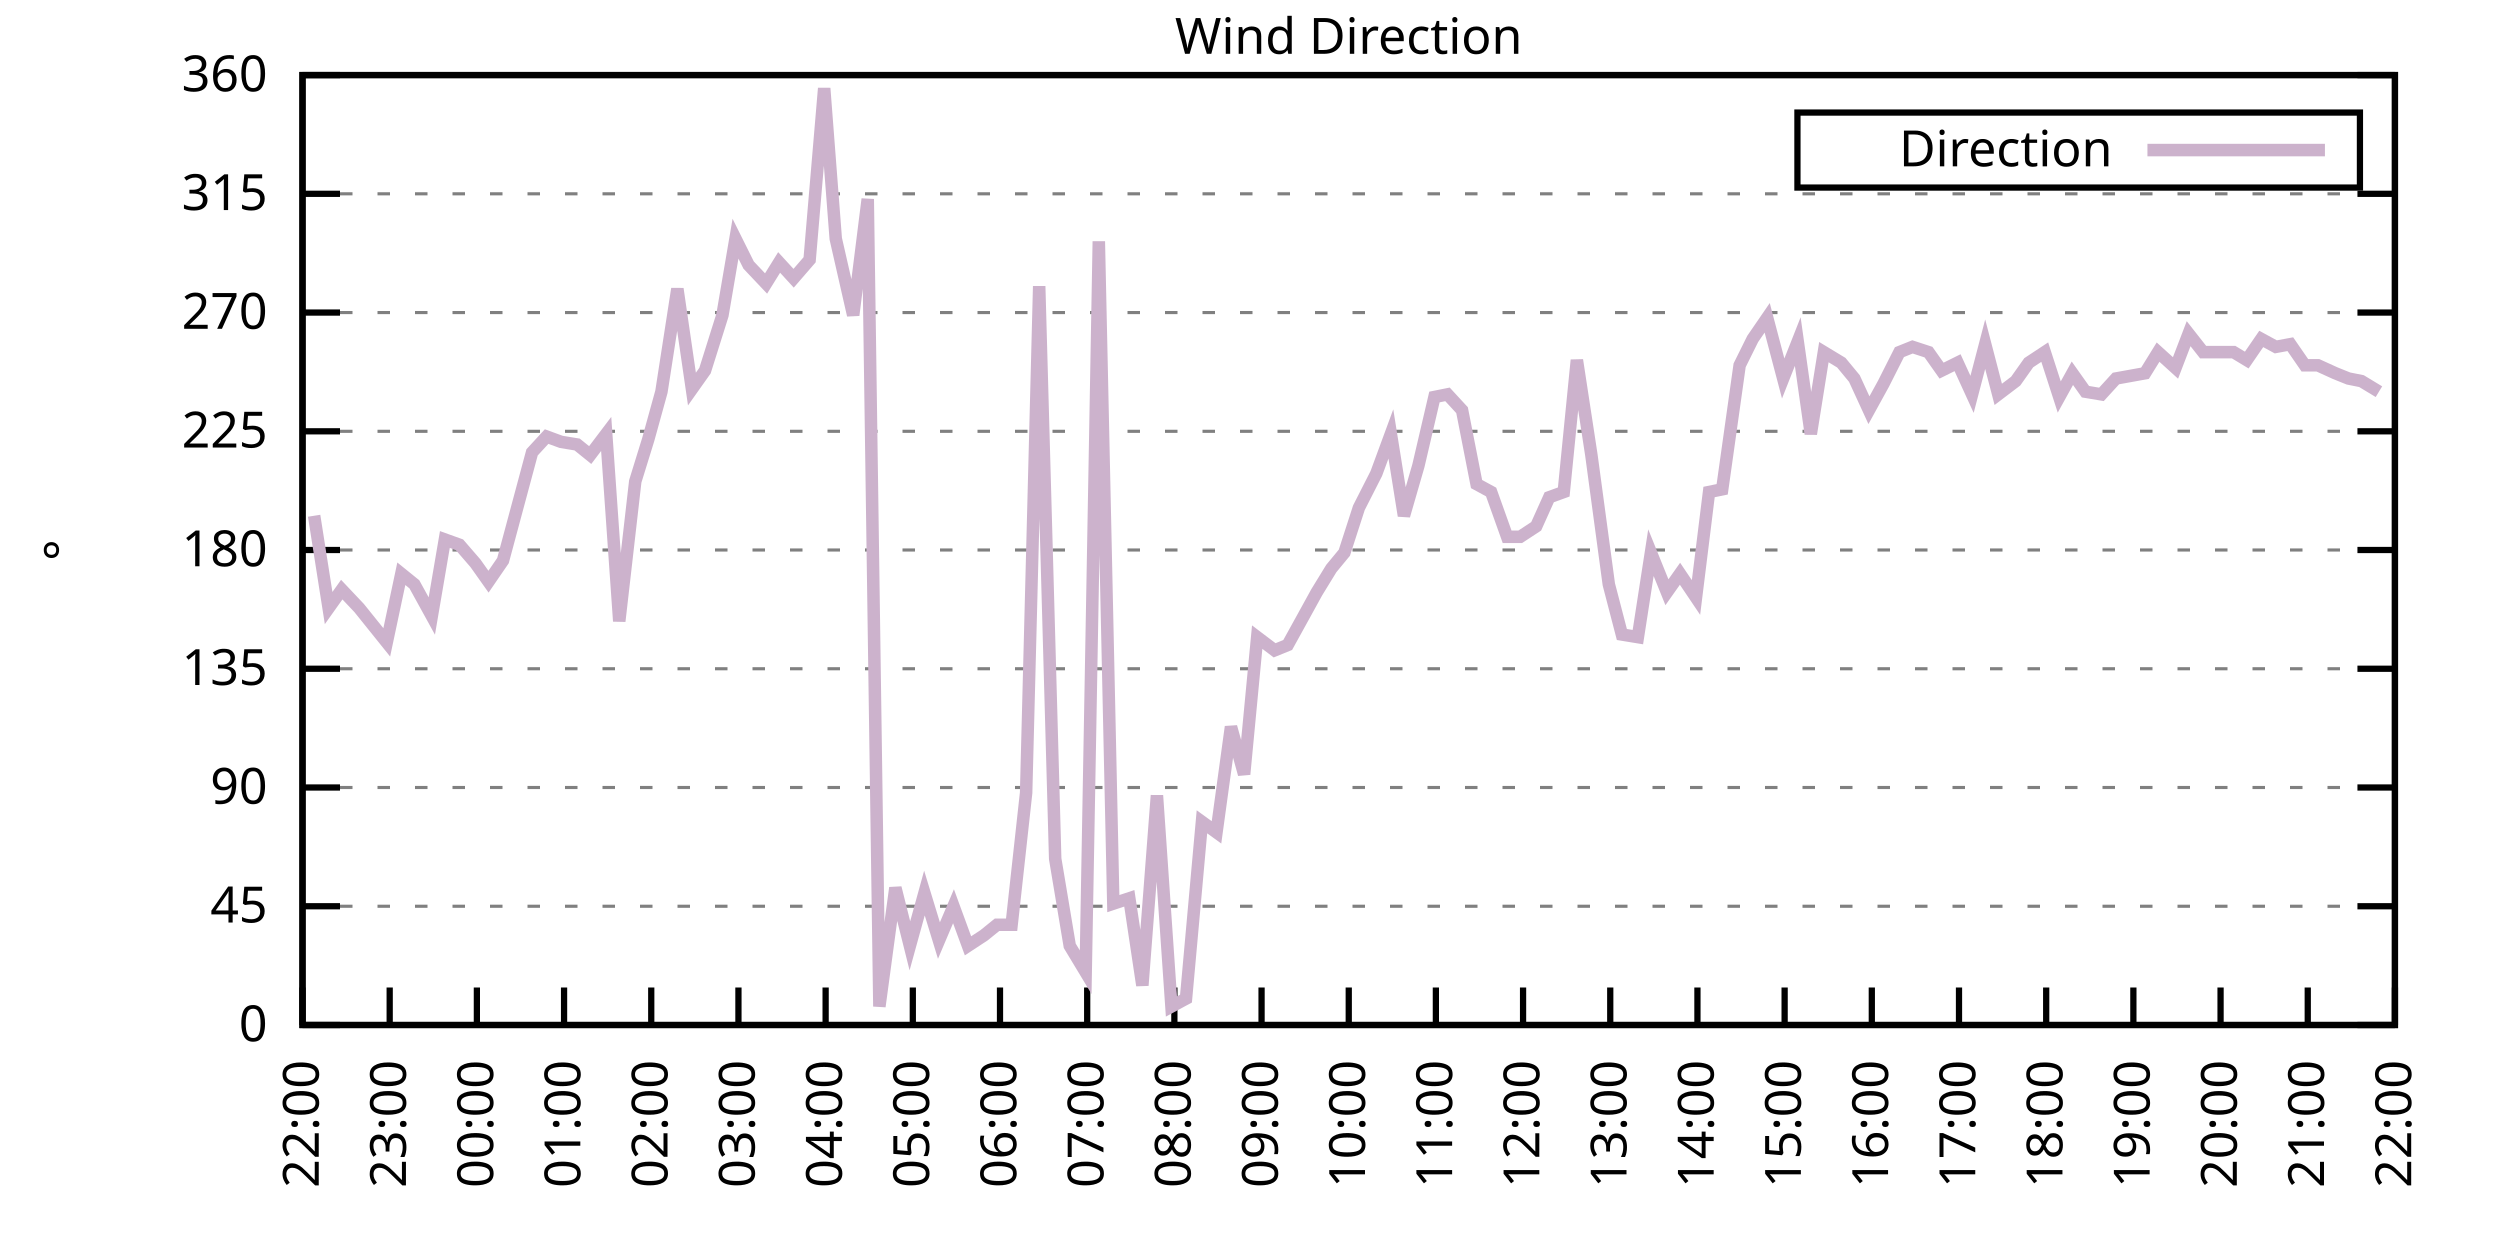
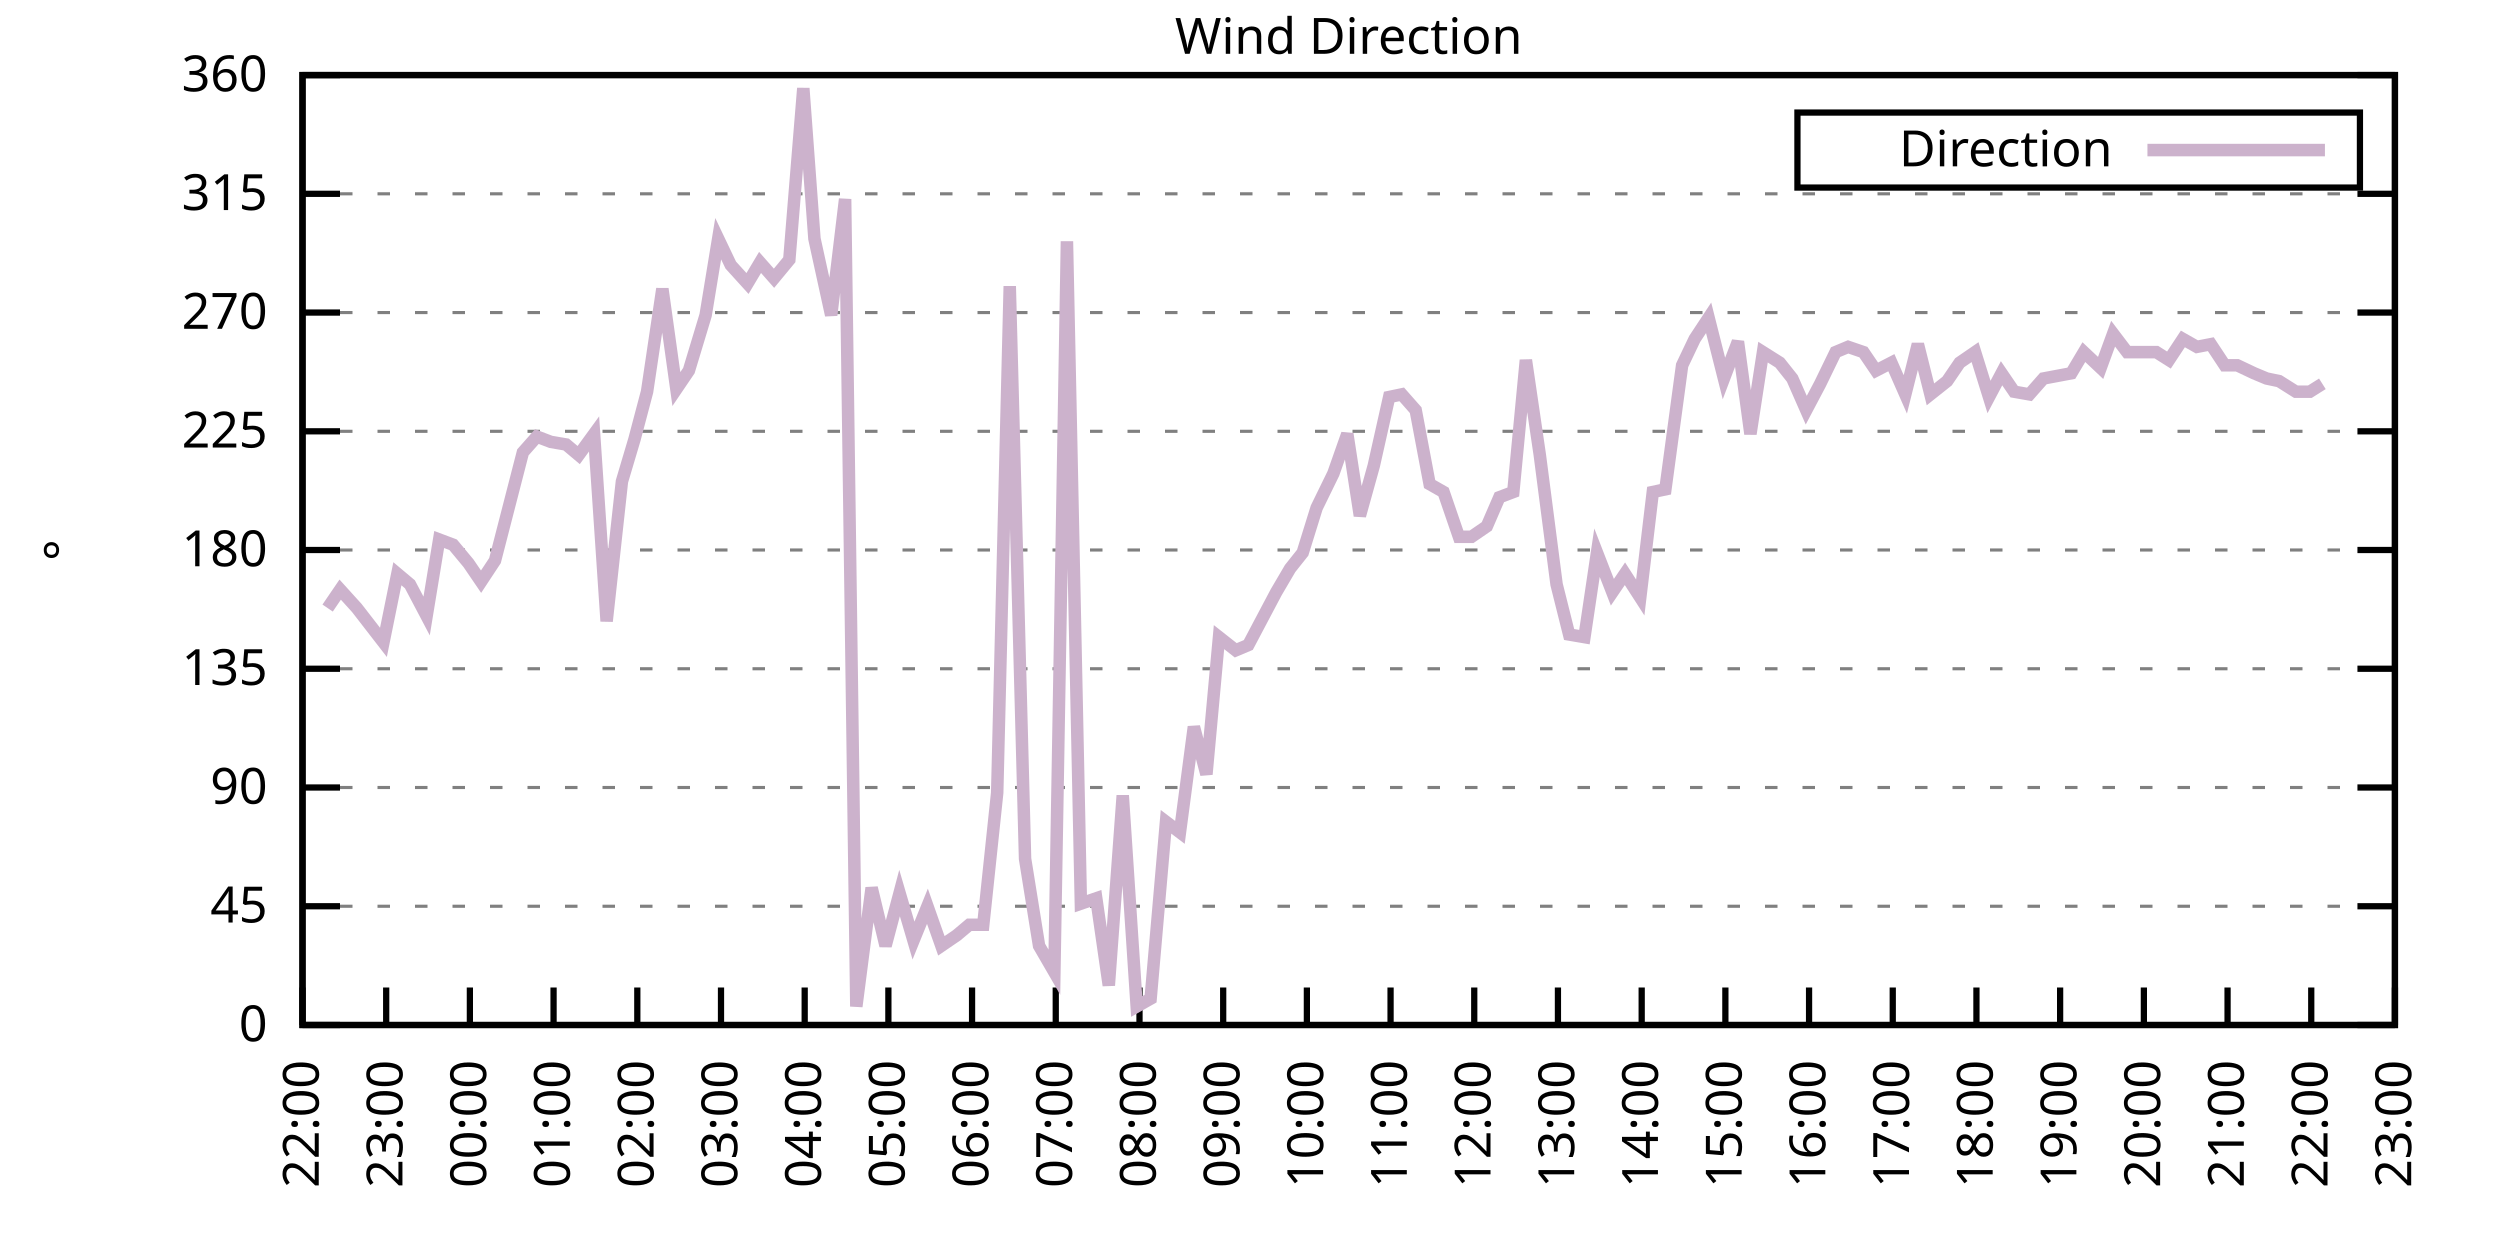
<svg xmlns="http://www.w3.org/2000/svg" xmlns:xlink="http://www.w3.org/1999/xlink" width="400" height="200" viewBox="0 0 400 200">
  <g id="gnuplot_canvas">
    <rect x="0" y="0" width="400" height="200" fill="none" />
    <defs>
      <circle id="gpDot" r="0.5" stroke-width="0.5" stroke="currentColor" />
      <path id="gpPt0" stroke-width="0.333" stroke="currentColor" d="M-1,0 h2 M0,-1 v2" />
      <path id="gpPt1" stroke-width="0.333" stroke="currentColor" d="M-1,-1 L1,1 M1,-1 L-1,1" />
      <path id="gpPt2" stroke-width="0.333" stroke="currentColor" d="M-1,0 L1,0 M0,-1 L0,1 M-1,-1 L1,1 M-1,1 L1,-1" />
      <rect id="gpPt3" stroke-width="0.333" stroke="currentColor" x="-1" y="-1" width="2" height="2" />
      <rect id="gpPt4" stroke-width="0.333" stroke="currentColor" fill="currentColor" x="-1" y="-1" width="2" height="2" />
      <circle id="gpPt5" stroke-width="0.333" stroke="currentColor" cx="0" cy="0" r="1" />
      <use xlink:href="#gpPt5" id="gpPt6" fill="currentColor" stroke="none" />
      <path id="gpPt7" stroke-width="0.333" stroke="currentColor" d="M0,-1.33 L-1.33,0.67 L1.33,0.67 z" />
      <use xlink:href="#gpPt7" id="gpPt8" fill="currentColor" stroke="none" />
      <use xlink:href="#gpPt7" id="gpPt9" stroke="currentColor" transform="rotate(180)" />
      <use xlink:href="#gpPt9" id="gpPt10" fill="currentColor" stroke="none" />
      <use xlink:href="#gpPt3" id="gpPt11" stroke="currentColor" transform="rotate(45)" />
      <use xlink:href="#gpPt11" id="gpPt12" fill="currentColor" stroke="none" />
      <path id="gpPt13" stroke-width="0.333" stroke="currentColor" d="M0,1.330 L1.265,0.411 L0.782,-1.067 L-0.782,-1.076 L-1.265,0.411 z" />
      <use xlink:href="#gpPt13" id="gpPt14" fill="currentColor" stroke="none" />
      <filter id="textbox" filterUnits="objectBoundingBox" x="0" y="0" height="1" width="1">
        <feFlood flood-color="white" flood-opacity="1" result="bgnd" />
        <feComposite in="SourceGraphic" in2="bgnd" operator="atop" />
      </filter>
      <filter id="greybox" filterUnits="objectBoundingBox" x="0" y="0" height="1" width="1">
        <feFlood flood-color="lightgrey" flood-opacity="1" result="grey" />
        <feComposite in="SourceGraphic" in2="grey" operator="atop" />
      </filter>
    </defs>
    <g fill="none" color="white" stroke="currentColor" stroke-width="1.00" stroke-linecap="butt" stroke-linejoin="miter">
</g>
    <g fill="none" color="black" stroke="currentColor" stroke-width="1.00" stroke-linecap="butt" stroke-linejoin="miter">
      <g stroke="none" shape-rendering="crispEdges">
        <polygon fill="rgb(255, 255, 255)" points="48.40,164.00 383.18,164.00 383.18,12.02 48.40,12.02 " />
      </g>
    </g>
    <g fill="none" color="black" stroke="currentColor" stroke-width="1.00" stroke-linecap="butt" stroke-linejoin="miter">
</g>
    <g fill="none" color="black" stroke="black" stroke-width="0.50" stroke-linecap="butt" stroke-linejoin="miter">
</g>
    <g fill="none" color="gray" stroke="currentColor" stroke-width="0.50" stroke-linecap="butt" stroke-linejoin="miter">
      <path stroke="gray" stroke-dasharray="2,4" class="gridline" d="M48.40,164.00 L383.19,164.00  " />
    </g>
    <g fill="none" color="gray" stroke="gray" stroke-width="1.00" stroke-linecap="butt" stroke-linejoin="miter">
</g>
    <g fill="none" color="black" stroke="currentColor" stroke-width="1.00" stroke-linecap="butt" stroke-linejoin="miter">
      <path stroke="black" d="M48.40,164.00 L54.40,164.00 M383.19,164.00 L377.19,164.00  " />
      <g transform="translate(42.80,166.60)" stroke="none" fill="black" font-family="Sans" font-size="8.00" text-anchor="end">
        <text>
          <tspan font-family="Sans"> 0</tspan>
        </text>
      </g>
    </g>
    <g fill="none" color="black" stroke="currentColor" stroke-width="1.00" stroke-linecap="butt" stroke-linejoin="miter">
</g>
    <g fill="none" color="black" stroke="black" stroke-width="0.50" stroke-linecap="butt" stroke-linejoin="miter">
</g>
    <g fill="none" color="gray" stroke="currentColor" stroke-width="0.50" stroke-linecap="butt" stroke-linejoin="miter">
      <path stroke="gray" stroke-dasharray="2,4" class="gridline" d="M48.40,145.00 L383.19,145.00  " />
    </g>
    <g fill="none" color="gray" stroke="gray" stroke-width="1.00" stroke-linecap="butt" stroke-linejoin="miter">
</g>
    <g fill="none" color="black" stroke="currentColor" stroke-width="1.00" stroke-linecap="butt" stroke-linejoin="miter">
      <path stroke="black" d="M48.40,145.00 L54.40,145.00 M383.19,145.00 L377.19,145.00  " />
      <g transform="translate(42.80,147.60)" stroke="none" fill="black" font-family="Sans" font-size="8.00" text-anchor="end">
        <text>
          <tspan font-family="Sans"> 45</tspan>
        </text>
      </g>
    </g>
    <g fill="none" color="black" stroke="currentColor" stroke-width="1.00" stroke-linecap="butt" stroke-linejoin="miter">
</g>
    <g fill="none" color="black" stroke="black" stroke-width="0.50" stroke-linecap="butt" stroke-linejoin="miter">
</g>
    <g fill="none" color="gray" stroke="currentColor" stroke-width="0.50" stroke-linecap="butt" stroke-linejoin="miter">
      <path stroke="gray" stroke-dasharray="2,4" class="gridline" d="M48.40,126.00 L383.19,126.00  " />
    </g>
    <g fill="none" color="gray" stroke="gray" stroke-width="1.00" stroke-linecap="butt" stroke-linejoin="miter">
</g>
    <g fill="none" color="black" stroke="currentColor" stroke-width="1.00" stroke-linecap="butt" stroke-linejoin="miter">
      <path stroke="black" d="M48.40,126.00 L54.40,126.00 M383.19,126.00 L377.19,126.00  " />
      <g transform="translate(42.80,128.60)" stroke="none" fill="black" font-family="Sans" font-size="8.00" text-anchor="end">
        <text>
          <tspan font-family="Sans"> 90</tspan>
        </text>
      </g>
    </g>
    <g fill="none" color="black" stroke="currentColor" stroke-width="1.00" stroke-linecap="butt" stroke-linejoin="miter">
</g>
    <g fill="none" color="black" stroke="black" stroke-width="0.50" stroke-linecap="butt" stroke-linejoin="miter">
</g>
    <g fill="none" color="gray" stroke="currentColor" stroke-width="0.50" stroke-linecap="butt" stroke-linejoin="miter">
      <path stroke="gray" stroke-dasharray="2,4" class="gridline" d="M48.40,107.00 L383.19,107.00  " />
    </g>
    <g fill="none" color="gray" stroke="gray" stroke-width="1.00" stroke-linecap="butt" stroke-linejoin="miter">
</g>
    <g fill="none" color="black" stroke="currentColor" stroke-width="1.00" stroke-linecap="butt" stroke-linejoin="miter">
      <path stroke="black" d="M48.40,107.00 L54.40,107.00 M383.19,107.00 L377.19,107.00  " />
      <g transform="translate(42.80,109.60)" stroke="none" fill="black" font-family="Sans" font-size="8.00" text-anchor="end">
        <text>
          <tspan font-family="Sans"> 135</tspan>
        </text>
      </g>
    </g>
    <g fill="none" color="black" stroke="currentColor" stroke-width="1.00" stroke-linecap="butt" stroke-linejoin="miter">
</g>
    <g fill="none" color="black" stroke="black" stroke-width="0.50" stroke-linecap="butt" stroke-linejoin="miter">
</g>
    <g fill="none" color="gray" stroke="currentColor" stroke-width="0.50" stroke-linecap="butt" stroke-linejoin="miter">
      <path stroke="gray" stroke-dasharray="2,4" class="gridline" d="M48.40,88.00 L383.19,88.00  " />
    </g>
    <g fill="none" color="gray" stroke="gray" stroke-width="1.00" stroke-linecap="butt" stroke-linejoin="miter">
</g>
    <g fill="none" color="black" stroke="currentColor" stroke-width="1.00" stroke-linecap="butt" stroke-linejoin="miter">
      <path stroke="black" d="M48.40,88.00 L54.40,88.00 M383.19,88.00 L377.19,88.00  " />
      <g transform="translate(42.80,90.60)" stroke="none" fill="black" font-family="Sans" font-size="8.00" text-anchor="end">
        <text>
          <tspan font-family="Sans"> 180</tspan>
        </text>
      </g>
    </g>
    <g fill="none" color="black" stroke="currentColor" stroke-width="1.00" stroke-linecap="butt" stroke-linejoin="miter">
</g>
    <g fill="none" color="black" stroke="black" stroke-width="0.50" stroke-linecap="butt" stroke-linejoin="miter">
</g>
    <g fill="none" color="gray" stroke="currentColor" stroke-width="0.50" stroke-linecap="butt" stroke-linejoin="miter">
      <path stroke="gray" stroke-dasharray="2,4" class="gridline" d="M48.40,69.01 L383.19,69.01  " />
    </g>
    <g fill="none" color="gray" stroke="gray" stroke-width="1.00" stroke-linecap="butt" stroke-linejoin="miter">
</g>
    <g fill="none" color="black" stroke="currentColor" stroke-width="1.00" stroke-linecap="butt" stroke-linejoin="miter">
      <path stroke="black" d="M48.40,69.01 L54.40,69.01 M383.19,69.01 L377.19,69.01  " />
      <g transform="translate(42.80,71.61)" stroke="none" fill="black" font-family="Sans" font-size="8.00" text-anchor="end">
        <text>
          <tspan font-family="Sans"> 225</tspan>
        </text>
      </g>
    </g>
    <g fill="none" color="black" stroke="currentColor" stroke-width="1.00" stroke-linecap="butt" stroke-linejoin="miter">
</g>
    <g fill="none" color="black" stroke="black" stroke-width="0.50" stroke-linecap="butt" stroke-linejoin="miter">
</g>
    <g fill="none" color="gray" stroke="currentColor" stroke-width="0.50" stroke-linecap="butt" stroke-linejoin="miter">
      <path stroke="gray" stroke-dasharray="2,4" class="gridline" d="M48.40,50.01 L383.19,50.01  " />
    </g>
    <g fill="none" color="gray" stroke="gray" stroke-width="1.00" stroke-linecap="butt" stroke-linejoin="miter">
</g>
    <g fill="none" color="black" stroke="currentColor" stroke-width="1.00" stroke-linecap="butt" stroke-linejoin="miter">
      <path stroke="black" d="M48.40,50.01 L54.40,50.01 M383.19,50.01 L377.19,50.01  " />
      <g transform="translate(42.80,52.61)" stroke="none" fill="black" font-family="Sans" font-size="8.00" text-anchor="end">
        <text>
          <tspan font-family="Sans"> 270</tspan>
        </text>
      </g>
    </g>
    <g fill="none" color="black" stroke="currentColor" stroke-width="1.00" stroke-linecap="butt" stroke-linejoin="miter">
</g>
    <g fill="none" color="black" stroke="black" stroke-width="0.50" stroke-linecap="butt" stroke-linejoin="miter">
</g>
    <g fill="none" color="gray" stroke="currentColor" stroke-width="0.50" stroke-linecap="butt" stroke-linejoin="miter">
      <path stroke="gray" stroke-dasharray="2,4" class="gridline" d="M48.40,31.01 L383.19,31.01  " />
    </g>
    <g fill="none" color="gray" stroke="gray" stroke-width="1.00" stroke-linecap="butt" stroke-linejoin="miter">
</g>
    <g fill="none" color="black" stroke="currentColor" stroke-width="1.00" stroke-linecap="butt" stroke-linejoin="miter">
      <path stroke="black" d="M48.40,31.01 L54.40,31.01 M383.19,31.01 L377.19,31.01  " />
      <g transform="translate(42.80,33.61)" stroke="none" fill="black" font-family="Sans" font-size="8.00" text-anchor="end">
        <text>
          <tspan font-family="Sans"> 315</tspan>
        </text>
      </g>
    </g>
    <g fill="none" color="black" stroke="currentColor" stroke-width="1.00" stroke-linecap="butt" stroke-linejoin="miter">
</g>
    <g fill="none" color="black" stroke="black" stroke-width="0.50" stroke-linecap="butt" stroke-linejoin="miter">
</g>
    <g fill="none" color="gray" stroke="currentColor" stroke-width="0.50" stroke-linecap="butt" stroke-linejoin="miter">
      <path stroke="gray" stroke-dasharray="2,4" class="gridline" d="M48.40,12.01 L383.19,12.01  " />
    </g>
    <g fill="none" color="gray" stroke="gray" stroke-width="1.00" stroke-linecap="butt" stroke-linejoin="miter">
</g>
    <g fill="none" color="black" stroke="currentColor" stroke-width="1.00" stroke-linecap="butt" stroke-linejoin="miter">
      <path stroke="black" d="M48.40,12.01 L54.40,12.01 M383.19,12.01 L377.19,12.01  " />
      <g transform="translate(42.80,14.61)" stroke="none" fill="black" font-family="Sans" font-size="8.00" text-anchor="end">
        <text>
          <tspan font-family="Sans"> 360</tspan>
        </text>
      </g>
    </g>
    <g fill="none" color="black" stroke="currentColor" stroke-width="1.00" stroke-linecap="butt" stroke-linejoin="miter">
      <path stroke="black" d="M48.40,164.00 L48.40,158.00  " />
      <g transform="translate(51.00,169.60) rotate(270.00)" stroke="none" fill="black" font-family="Sans" font-size="8.00" text-anchor="end">
        <text>
          <tspan font-family="Sans">22:00</tspan>
        </text>
      </g>
    </g>
    <g fill="none" color="black" stroke="currentColor" stroke-width="1.00" stroke-linecap="butt" stroke-linejoin="miter">
-       <path stroke="black" d="M62.35,164.00 L62.35,158.00  " />
-       <g transform="translate(64.95,169.60) rotate(270.00)" stroke="none" fill="black" font-family="Sans" font-size="8.00" text-anchor="end">
+       <path stroke="black" d="M61.79,164.00 L61.79,158.00  " />
+       <g transform="translate(64.39,169.60) rotate(270.00)" stroke="none" fill="black" font-family="Sans" font-size="8.00" text-anchor="end">
        <text>
          <tspan font-family="Sans">23:00</tspan>
        </text>
      </g>
    </g>
    <g fill="none" color="black" stroke="currentColor" stroke-width="1.00" stroke-linecap="butt" stroke-linejoin="miter">
-       <path stroke="black" d="M76.30,164.00 L76.30,158.00  " />
-       <g transform="translate(78.90,169.60) rotate(270.00)" stroke="none" fill="black" font-family="Sans" font-size="8.00" text-anchor="end">
+       <path stroke="black" d="M75.18,164.00 L75.18,158.00  " />
+       <g transform="translate(77.78,169.60) rotate(270.00)" stroke="none" fill="black" font-family="Sans" font-size="8.00" text-anchor="end">
        <text>
          <tspan font-family="Sans">00:00</tspan>
        </text>
      </g>
    </g>
    <g fill="none" color="black" stroke="currentColor" stroke-width="1.00" stroke-linecap="butt" stroke-linejoin="miter">
-       <path stroke="black" d="M90.25,164.00 L90.25,158.00  " />
-       <g transform="translate(92.85,169.60) rotate(270.00)" stroke="none" fill="black" font-family="Sans" font-size="8.00" text-anchor="end">
+       <path stroke="black" d="M88.57,164.00 L88.57,158.00  " />
+       <g transform="translate(91.17,169.60) rotate(270.00)" stroke="none" fill="black" font-family="Sans" font-size="8.00" text-anchor="end">
        <text>
          <tspan font-family="Sans">01:00</tspan>
        </text>
      </g>
    </g>
    <g fill="none" color="black" stroke="currentColor" stroke-width="1.00" stroke-linecap="butt" stroke-linejoin="miter">
-       <path stroke="black" d="M104.20,164.00 L104.20,158.00  " />
-       <g transform="translate(106.80,169.60) rotate(270.00)" stroke="none" fill="black" font-family="Sans" font-size="8.00" text-anchor="end">
+       <path stroke="black" d="M101.97,164.00 L101.97,158.00  " />
+       <g transform="translate(104.57,169.60) rotate(270.00)" stroke="none" fill="black" font-family="Sans" font-size="8.00" text-anchor="end">
        <text>
          <tspan font-family="Sans">02:00</tspan>
        </text>
      </g>
    </g>
    <g fill="none" color="black" stroke="currentColor" stroke-width="1.00" stroke-linecap="butt" stroke-linejoin="miter">
-       <path stroke="black" d="M118.15,164.00 L118.15,158.00  " />
-       <g transform="translate(120.75,169.60) rotate(270.00)" stroke="none" fill="black" font-family="Sans" font-size="8.00" text-anchor="end">
+       <path stroke="black" d="M115.36,164.00 L115.36,158.00  " />
+       <g transform="translate(117.96,169.60) rotate(270.00)" stroke="none" fill="black" font-family="Sans" font-size="8.00" text-anchor="end">
        <text>
          <tspan font-family="Sans">03:00</tspan>
        </text>
      </g>
    </g>
    <g fill="none" color="black" stroke="currentColor" stroke-width="1.00" stroke-linecap="butt" stroke-linejoin="miter">
-       <path stroke="black" d="M132.10,164.00 L132.10,158.00  " />
-       <g transform="translate(134.70,169.60) rotate(270.00)" stroke="none" fill="black" font-family="Sans" font-size="8.00" text-anchor="end">
+       <path stroke="black" d="M128.75,164.00 L128.75,158.00  " />
+       <g transform="translate(131.35,169.60) rotate(270.00)" stroke="none" fill="black" font-family="Sans" font-size="8.00" text-anchor="end">
        <text>
          <tspan font-family="Sans">04:00</tspan>
        </text>
      </g>
    </g>
    <g fill="none" color="black" stroke="currentColor" stroke-width="1.00" stroke-linecap="butt" stroke-linejoin="miter">
-       <path stroke="black" d="M146.05,164.00 L146.05,158.00  " />
-       <g transform="translate(148.65,169.60) rotate(270.00)" stroke="none" fill="black" font-family="Sans" font-size="8.00" text-anchor="end">
+       <path stroke="black" d="M142.14,164.00 L142.14,158.00  " />
+       <g transform="translate(144.74,169.60) rotate(270.00)" stroke="none" fill="black" font-family="Sans" font-size="8.00" text-anchor="end">
        <text>
          <tspan font-family="Sans">05:00</tspan>
        </text>
      </g>
    </g>
    <g fill="none" color="black" stroke="currentColor" stroke-width="1.00" stroke-linecap="butt" stroke-linejoin="miter">
-       <path stroke="black" d="M160.00,164.00 L160.00,158.00  " />
-       <g transform="translate(162.60,169.60) rotate(270.00)" stroke="none" fill="black" font-family="Sans" font-size="8.00" text-anchor="end">
+       <path stroke="black" d="M155.53,164.00 L155.53,158.00  " />
+       <g transform="translate(158.13,169.60) rotate(270.00)" stroke="none" fill="black" font-family="Sans" font-size="8.00" text-anchor="end">
        <text>
          <tspan font-family="Sans">06:00</tspan>
        </text>
      </g>
    </g>
    <g fill="none" color="black" stroke="currentColor" stroke-width="1.00" stroke-linecap="butt" stroke-linejoin="miter">
-       <path stroke="black" d="M173.95,164.00 L173.95,158.00  " />
-       <g transform="translate(176.55,169.60) rotate(270.00)" stroke="none" fill="black" font-family="Sans" font-size="8.00" text-anchor="end">
+       <path stroke="black" d="M168.92,164.00 L168.92,158.00  " />
+       <g transform="translate(171.52,169.60) rotate(270.00)" stroke="none" fill="black" font-family="Sans" font-size="8.00" text-anchor="end">
        <text>
          <tspan font-family="Sans">07:00</tspan>
        </text>
      </g>
    </g>
    <g fill="none" color="black" stroke="currentColor" stroke-width="1.00" stroke-linecap="butt" stroke-linejoin="miter">
-       <path stroke="black" d="M187.90,164.00 L187.90,158.00  " />
-       <g transform="translate(190.50,169.60) rotate(270.00)" stroke="none" fill="black" font-family="Sans" font-size="8.00" text-anchor="end">
+       <path stroke="black" d="M182.32,164.00 L182.32,158.00  " />
+       <g transform="translate(184.92,169.60) rotate(270.00)" stroke="none" fill="black" font-family="Sans" font-size="8.00" text-anchor="end">
        <text>
          <tspan font-family="Sans">08:00</tspan>
        </text>
      </g>
    </g>
    <g fill="none" color="black" stroke="currentColor" stroke-width="1.00" stroke-linecap="butt" stroke-linejoin="miter">
-       <path stroke="black" d="M201.85,164.00 L201.85,158.00  " />
-       <g transform="translate(204.45,169.60) rotate(270.00)" stroke="none" fill="black" font-family="Sans" font-size="8.00" text-anchor="end">
+       <path stroke="black" d="M195.71,164.00 L195.71,158.00  " />
+       <g transform="translate(198.31,169.60) rotate(270.00)" stroke="none" fill="black" font-family="Sans" font-size="8.00" text-anchor="end">
        <text>
          <tspan font-family="Sans">09:00</tspan>
        </text>
      </g>
    </g>
    <g fill="none" color="black" stroke="currentColor" stroke-width="1.00" stroke-linecap="butt" stroke-linejoin="miter">
-       <path stroke="black" d="M215.80,164.00 L215.80,158.00  " />
-       <g transform="translate(218.40,169.60) rotate(270.00)" stroke="none" fill="black" font-family="Sans" font-size="8.00" text-anchor="end">
+       <path stroke="black" d="M209.10,164.00 L209.10,158.00  " />
+       <g transform="translate(211.70,169.60) rotate(270.00)" stroke="none" fill="black" font-family="Sans" font-size="8.00" text-anchor="end">
        <text>
          <tspan font-family="Sans">10:00</tspan>
        </text>
      </g>
    </g>
    <g fill="none" color="black" stroke="currentColor" stroke-width="1.00" stroke-linecap="butt" stroke-linejoin="miter">
-       <path stroke="black" d="M229.74,164.00 L229.74,158.00  " />
-       <g transform="translate(232.34,169.60) rotate(270.00)" stroke="none" fill="black" font-family="Sans" font-size="8.00" text-anchor="end">
+       <path stroke="black" d="M222.49,164.00 L222.49,158.00  " />
+       <g transform="translate(225.09,169.60) rotate(270.00)" stroke="none" fill="black" font-family="Sans" font-size="8.00" text-anchor="end">
        <text>
          <tspan font-family="Sans">11:00</tspan>
        </text>
      </g>
    </g>
    <g fill="none" color="black" stroke="currentColor" stroke-width="1.00" stroke-linecap="butt" stroke-linejoin="miter">
-       <path stroke="black" d="M243.69,164.00 L243.69,158.00  " />
-       <g transform="translate(246.29,169.60) rotate(270.00)" stroke="none" fill="black" font-family="Sans" font-size="8.00" text-anchor="end">
+       <path stroke="black" d="M235.88,164.00 L235.88,158.00  " />
+       <g transform="translate(238.48,169.60) rotate(270.00)" stroke="none" fill="black" font-family="Sans" font-size="8.00" text-anchor="end">
        <text>
          <tspan font-family="Sans">12:00</tspan>
        </text>
      </g>
    </g>
    <g fill="none" color="black" stroke="currentColor" stroke-width="1.00" stroke-linecap="butt" stroke-linejoin="miter">
-       <path stroke="black" d="M257.64,164.00 L257.64,158.00  " />
-       <g transform="translate(260.24,169.60) rotate(270.00)" stroke="none" fill="black" font-family="Sans" font-size="8.00" text-anchor="end">
+       <path stroke="black" d="M249.27,164.00 L249.27,158.00  " />
+       <g transform="translate(251.87,169.60) rotate(270.00)" stroke="none" fill="black" font-family="Sans" font-size="8.00" text-anchor="end">
        <text>
          <tspan font-family="Sans">13:00</tspan>
        </text>
      </g>
    </g>
    <g fill="none" color="black" stroke="currentColor" stroke-width="1.00" stroke-linecap="butt" stroke-linejoin="miter">
-       <path stroke="black" d="M271.59,164.00 L271.59,158.00  " />
-       <g transform="translate(274.19,169.60) rotate(270.00)" stroke="none" fill="black" font-family="Sans" font-size="8.00" text-anchor="end">
+       <path stroke="black" d="M262.67,164.00 L262.67,158.00  " />
+       <g transform="translate(265.27,169.60) rotate(270.00)" stroke="none" fill="black" font-family="Sans" font-size="8.00" text-anchor="end">
        <text>
          <tspan font-family="Sans">14:00</tspan>
        </text>
      </g>
    </g>
    <g fill="none" color="black" stroke="currentColor" stroke-width="1.00" stroke-linecap="butt" stroke-linejoin="miter">
-       <path stroke="black" d="M285.54,164.00 L285.54,158.00  " />
-       <g transform="translate(288.14,169.60) rotate(270.00)" stroke="none" fill="black" font-family="Sans" font-size="8.00" text-anchor="end">
+       <path stroke="black" d="M276.06,164.00 L276.06,158.00  " />
+       <g transform="translate(278.66,169.60) rotate(270.00)" stroke="none" fill="black" font-family="Sans" font-size="8.00" text-anchor="end">
        <text>
          <tspan font-family="Sans">15:00</tspan>
        </text>
      </g>
    </g>
    <g fill="none" color="black" stroke="currentColor" stroke-width="1.00" stroke-linecap="butt" stroke-linejoin="miter">
-       <path stroke="black" d="M299.49,164.00 L299.49,158.00  " />
-       <g transform="translate(302.09,169.60) rotate(270.00)" stroke="none" fill="black" font-family="Sans" font-size="8.00" text-anchor="end">
+       <path stroke="black" d="M289.45,164.00 L289.45,158.00  " />
+       <g transform="translate(292.05,169.60) rotate(270.00)" stroke="none" fill="black" font-family="Sans" font-size="8.00" text-anchor="end">
        <text>
          <tspan font-family="Sans">16:00</tspan>
        </text>
      </g>
    </g>
    <g fill="none" color="black" stroke="currentColor" stroke-width="1.00" stroke-linecap="butt" stroke-linejoin="miter">
-       <path stroke="black" d="M313.44,164.00 L313.44,158.00  " />
-       <g transform="translate(316.04,169.60) rotate(270.00)" stroke="none" fill="black" font-family="Sans" font-size="8.00" text-anchor="end">
+       <path stroke="black" d="M302.84,164.00 L302.84,158.00  " />
+       <g transform="translate(305.44,169.60) rotate(270.00)" stroke="none" fill="black" font-family="Sans" font-size="8.00" text-anchor="end">
        <text>
          <tspan font-family="Sans">17:00</tspan>
        </text>
      </g>
    </g>
    <g fill="none" color="black" stroke="currentColor" stroke-width="1.00" stroke-linecap="butt" stroke-linejoin="miter">
-       <path stroke="black" d="M327.39,164.00 L327.39,158.00  " />
-       <g transform="translate(329.99,169.60) rotate(270.00)" stroke="none" fill="black" font-family="Sans" font-size="8.00" text-anchor="end">
+       <path stroke="black" d="M316.23,164.00 L316.23,158.00  " />
+       <g transform="translate(318.83,169.60) rotate(270.00)" stroke="none" fill="black" font-family="Sans" font-size="8.00" text-anchor="end">
        <text>
          <tspan font-family="Sans">18:00</tspan>
        </text>
      </g>
    </g>
    <g fill="none" color="black" stroke="currentColor" stroke-width="1.00" stroke-linecap="butt" stroke-linejoin="miter">
-       <path stroke="black" d="M341.34,164.00 L341.34,158.00  " />
-       <g transform="translate(343.94,169.60) rotate(270.00)" stroke="none" fill="black" font-family="Sans" font-size="8.00" text-anchor="end">
+       <path stroke="black" d="M329.62,164.00 L329.62,158.00  " />
+       <g transform="translate(332.22,169.60) rotate(270.00)" stroke="none" fill="black" font-family="Sans" font-size="8.00" text-anchor="end">
        <text>
          <tspan font-family="Sans">19:00</tspan>
        </text>
      </g>
    </g>
    <g fill="none" color="black" stroke="currentColor" stroke-width="1.00" stroke-linecap="butt" stroke-linejoin="miter">
-       <path stroke="black" d="M355.29,164.00 L355.29,158.00  " />
-       <g transform="translate(357.89,169.60) rotate(270.00)" stroke="none" fill="black" font-family="Sans" font-size="8.00" text-anchor="end">
+       <path stroke="black" d="M343.02,164.00 L343.02,158.00  " />
+       <g transform="translate(345.62,169.60) rotate(270.00)" stroke="none" fill="black" font-family="Sans" font-size="8.00" text-anchor="end">
        <text>
          <tspan font-family="Sans">20:00</tspan>
        </text>
      </g>
    </g>
    <g fill="none" color="black" stroke="currentColor" stroke-width="1.00" stroke-linecap="butt" stroke-linejoin="miter">
-       <path stroke="black" d="M369.24,164.00 L369.24,158.00  " />
-       <g transform="translate(371.84,169.60) rotate(270.00)" stroke="none" fill="black" font-family="Sans" font-size="8.00" text-anchor="end">
+       <path stroke="black" d="M356.41,164.00 L356.41,158.00  " />
+       <g transform="translate(359.01,169.60) rotate(270.00)" stroke="none" fill="black" font-family="Sans" font-size="8.00" text-anchor="end">
        <text>
          <tspan font-family="Sans">21:00</tspan>
+         </text>
+       </g>
+     </g>
+     <g fill="none" color="black" stroke="currentColor" stroke-width="1.00" stroke-linecap="butt" stroke-linejoin="miter">
+       <path stroke="black" d="M369.80,164.00 L369.80,158.00  " />
+       <g transform="translate(372.40,169.60) rotate(270.00)" stroke="none" fill="black" font-family="Sans" font-size="8.00" text-anchor="end">
+         <text>
+           <tspan font-family="Sans">22:00</tspan>
        </text>
      </g>
    </g>
    <g fill="none" color="black" stroke="currentColor" stroke-width="1.00" stroke-linecap="butt" stroke-linejoin="miter">
      <path stroke="black" d="M383.19,164.00 L383.19,158.00  " />
      <g transform="translate(385.79,169.60) rotate(270.00)" stroke="none" fill="black" font-family="Sans" font-size="8.00" text-anchor="end">
        <text>
-           <tspan font-family="Sans">22:00</tspan>
+           <tspan font-family="Sans">23:00</tspan>
        </text>
      </g>
    </g>
    <g fill="none" color="black" stroke="currentColor" stroke-width="1.00" stroke-linecap="butt" stroke-linejoin="miter">
</g>
    <g fill="none" color="black" stroke="currentColor" stroke-width="1.00" stroke-linecap="butt" stroke-linejoin="miter">
      <path stroke="black" d="M48.40,12.01 L48.40,164.00 L383.19,164.00 L383.19,12.01 L48.40,12.01 Z  " />
    </g>
    <g fill="none" color="black" stroke="currentColor" stroke-width="1.00" stroke-linecap="butt" stroke-linejoin="miter">
</g>
    <g fill="none" color="black" stroke="currentColor" stroke-width="1.00" stroke-linecap="butt" stroke-linejoin="miter">
      <path stroke="black" d="M287.59,30.01 L287.59,18.01 L377.59,18.01 L377.59,30.01 L287.59,30.01 Z  " />
    </g>
    <g id="Wind_direction_plot_1">
      <g fill="none" color="white" stroke="black" stroke-width="2.00" stroke-linecap="butt" stroke-linejoin="miter">
</g>
      <g fill="none" color="black" stroke="currentColor" stroke-width="2.00" stroke-linecap="butt" stroke-linejoin="miter">
        <g transform="translate(337.99,26.61)" stroke="none" fill="black" font-family="Sans" font-size="8.00" text-anchor="end">
          <text>
            <tspan font-family="Sans">Direction</tspan>
          </text>
        </g>
      </g>
      <g fill="none" color="black" stroke="currentColor" stroke-width="2.00" stroke-linecap="butt" stroke-linejoin="miter">
-         <path stroke="rgb(204, 178, 204)" d="M343.59,24.01 L371.99,24.01 M50.26,82.52 L52.58,97.29 L54.68,94.34 L57.47,97.29 L61.88,102.78 L64.21,91.80   L66.30,93.49 L69.09,98.56 L71.18,86.32 L73.51,87.16 L76.07,90.12 L78.16,93.07 L80.48,89.69 L85.13,72.38   L87.46,69.85 L89.78,70.70 L92.34,71.12 L94.43,72.81 L96.99,69.43 L99.08,99.40 L101.64,77.03 L103.73,70.27   L105.83,62.67 L108.38,46.21 L110.71,62.25 L112.80,59.30 L115.59,50.43 L117.68,38.19 L119.78,42.41 L122.57,45.36   L124.66,41.99 L126.98,44.52 L129.54,41.56 L131.87,14.12 L133.72,38.19 L136.51,50.43 L138.84,31.85 L140.70,161.04   L143.26,142.05 L145.58,151.33 L147.91,142.89 L150.23,150.49 L152.56,145.00 L154.88,151.33 L157.44,149.65 L159.53,147.96   L161.86,147.96 L164.18,126.85 L166.27,45.79 L168.83,137.40 L171.16,151.33 L173.71,155.56 L175.81,38.61 L178.13,144.58   L180.69,143.73 L182.78,157.67 L185.11,127.27 L187.43,161.04 L189.76,159.78 L192.31,131.49 L194.64,133.18 L196.96,116.29   L199.06,123.89 L201.15,101.94 L203.94,104.05 L206.03,103.20 L208.59,98.56 L210.68,94.76 L213.01,90.96 L215.10,88.43   L217.42,81.25 L220.21,75.76 L222.54,69.43 L224.63,82.52 L226.95,74.49 L229.51,63.52 L231.60,63.10 L233.93,65.63   L236.25,77.45 L238.58,78.72 L241.14,85.89 L243.23,85.89 L245.79,84.21 L247.88,79.56 L250.20,78.72 L252.30,57.61   L254.62,72.81 L257.41,93.49 L259.50,101.52 L262.06,101.94 L264.15,88.43 L266.71,94.76 L268.80,91.80 L271.36,95.60   L273.45,78.72 L275.55,78.29 L278.34,58.45 L280.43,54.23 L282.75,50.85 L285.31,60.56 L287.64,54.65 L289.73,69.43   L291.82,56.34 L294.61,58.03 L296.70,60.56 L299.03,65.63 L301.35,61.41 L303.91,56.34 L306.00,55.50 L308.56,56.34   L310.65,59.30 L313.21,58.03 L315.53,63.10 L317.63,55.07 L319.72,63.10 L322.51,60.98 L324.60,58.03 L327.16,56.34   L329.48,63.52 L331.58,59.72 L333.67,62.67 L336.23,63.10 L338.55,60.56 L340.88,60.14 L343.20,59.72 L345.29,56.34   L348.08,58.87 L350.18,53.39 L352.50,56.34 L354.83,56.34 L357.38,56.34 L359.48,57.61 L361.80,54.23 L364.13,55.50   L366.45,55.07 L368.78,58.45 L370.87,58.45 L373.66,59.72 L375.75,60.56 L377.84,60.98 L380.63,62.67  " />
+         <path stroke="rgb(204, 178, 204)" d="M343.59,24.01 L371.99,24.01 M52.42,97.29 L54.43,94.34 L57.10,97.29 L61.35,102.78 L63.58,91.80 L65.59,93.49   L68.26,98.56 L70.27,86.32 L72.50,87.16 L74.96,90.12 L76.97,93.07 L79.20,89.69 L83.66,72.38 L85.90,69.85   L88.13,70.70 L90.58,71.12 L92.59,72.81 L95.05,69.43 L97.06,99.40 L99.51,77.03 L101.52,70.27 L103.53,62.67   L105.98,46.21 L108.22,62.25 L110.22,59.30 L112.90,50.43 L114.91,38.19 L116.92,42.41 L119.60,45.36 L121.61,41.99   L123.84,44.52 L126.29,41.56 L128.53,14.12 L130.31,38.19 L132.99,50.43 L135.22,31.85 L137.01,161.04 L139.46,142.05   L141.69,151.33 L143.93,142.89 L146.16,150.49 L148.39,145.00 L150.62,151.33 L153.08,149.65 L155.09,147.96 L157.32,147.96   L159.55,126.85 L161.56,45.79 L164.01,137.40 L166.25,151.33 L168.70,155.56 L170.71,38.61 L172.94,144.58 L175.40,143.73   L177.41,157.67 L179.64,127.27 L181.87,161.04 L184.10,159.78 L186.56,131.49 L188.79,133.18 L191.02,116.29 L193.03,123.89   L195.04,101.94 L197.72,104.05 L199.73,103.20 L202.18,98.56 L204.19,94.76 L206.42,90.96 L208.43,88.43 L210.66,81.25   L213.34,75.76 L215.57,69.43 L217.58,82.52 L219.81,74.49 L222.27,63.52 L224.28,63.10 L226.51,65.63 L228.74,77.45   L230.97,78.72 L233.43,85.89 L235.44,85.89 L237.89,84.21 L239.90,79.56 L242.13,78.72 L244.14,57.61 L246.37,72.81   L249.05,93.49 L251.06,101.52 L253.51,101.94 L255.52,88.43 L257.98,94.76 L259.99,91.80 L262.44,95.60 L264.45,78.72   L266.46,78.29 L269.14,58.45 L271.15,54.23 L273.38,50.85 L275.83,60.56 L278.07,54.65 L280.07,69.43 L282.08,56.34   L284.76,58.03 L286.77,60.56 L289.00,65.63 L291.23,61.41 L293.69,56.34 L295.70,55.50 L298.15,56.34 L300.16,59.30   L302.62,58.03 L304.85,63.10 L306.86,55.07 L308.87,63.10 L311.54,60.98 L313.55,58.03 L316.01,56.34 L318.24,63.52   L320.25,59.72 L322.26,62.67 L324.71,63.10 L326.95,60.56 L329.18,60.14 L331.41,59.72 L333.42,56.34 L336.10,58.87   L338.10,53.39 L340.34,56.34 L342.57,56.34 L345.02,56.34 L347.03,57.61 L349.26,54.23 L351.50,55.50 L353.73,55.07   L355.96,58.45 L357.97,58.45 L360.65,59.72 L362.66,60.56 L364.66,60.98 L367.34,62.67 L369.58,62.67 L371.58,61.41    " />
      </g>
    </g>
    <g fill="none" color="black" stroke="currentColor" stroke-width="2.00" stroke-linecap="butt" stroke-linejoin="miter">
</g>
    <g fill="none" color="black" stroke="black" stroke-width="1.00" stroke-linecap="butt" stroke-linejoin="miter">
</g>
    <g fill="none" color="black" stroke="currentColor" stroke-width="1.00" stroke-linecap="butt" stroke-linejoin="miter">
      <path stroke="black" d="M48.40,12.01 L48.40,164.00 L383.19,164.00 L383.19,12.01 L48.40,12.01 Z  " />
      <g transform="translate(12.80,88.01) rotate(270.00)" stroke="none" fill="black" font-family="Sans" font-size="8.00" text-anchor="middle">
        <text>
          <tspan font-family="Sans">°</tspan>
        </text>
      </g>
    </g>
    <g fill="none" color="black" stroke="currentColor" stroke-width="1.00" stroke-linecap="butt" stroke-linejoin="miter">
</g>
    <g fill="none" color="black" stroke="currentColor" stroke-width="1.00" stroke-linecap="butt" stroke-linejoin="miter">
      <g transform="translate(215.79,8.61)" stroke="none" fill="black" font-family="Sans" font-size="8.00" text-anchor="middle">
        <text>
          <tspan font-family="Sans">Wind Direction</tspan>
        </text>
      </g>
    </g>
    <g fill="none" color="black" stroke="currentColor" stroke-width="1.00" stroke-linecap="butt" stroke-linejoin="miter">
</g>
  </g>
</svg>
